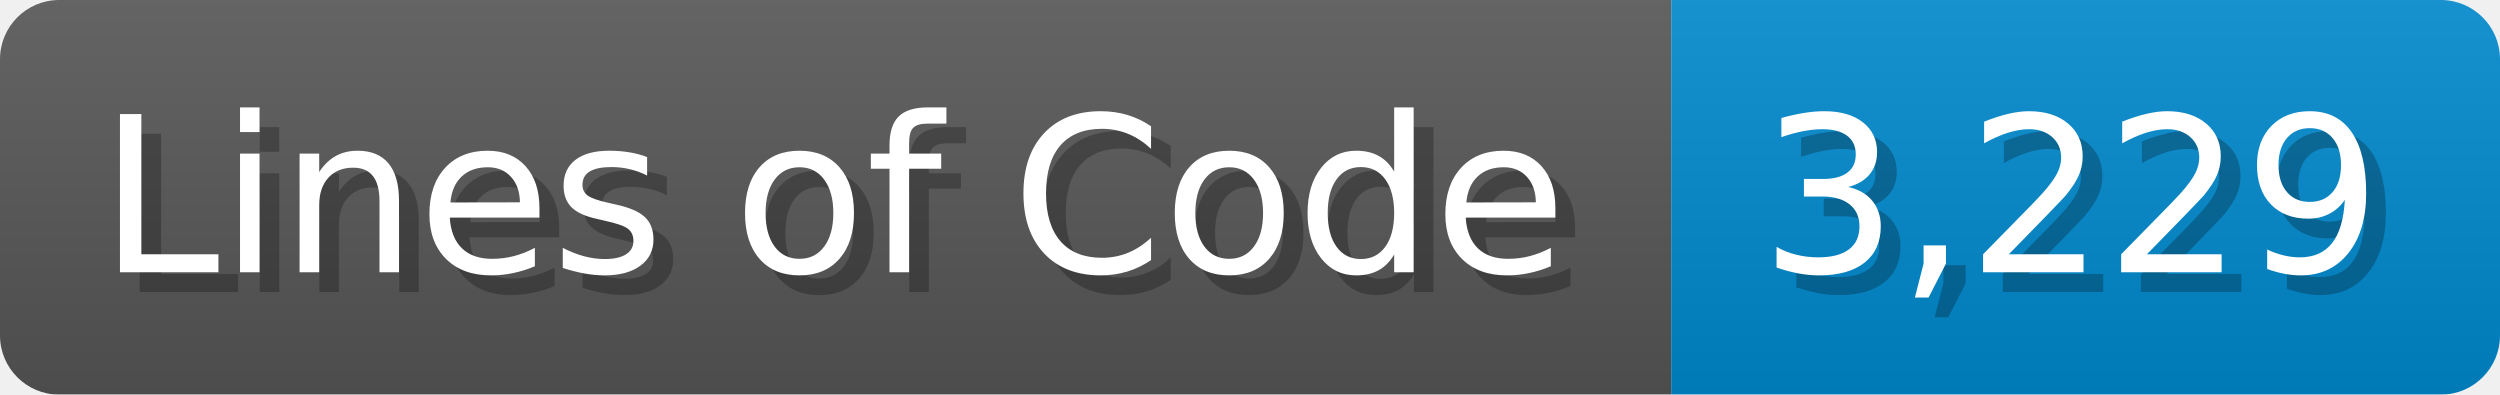
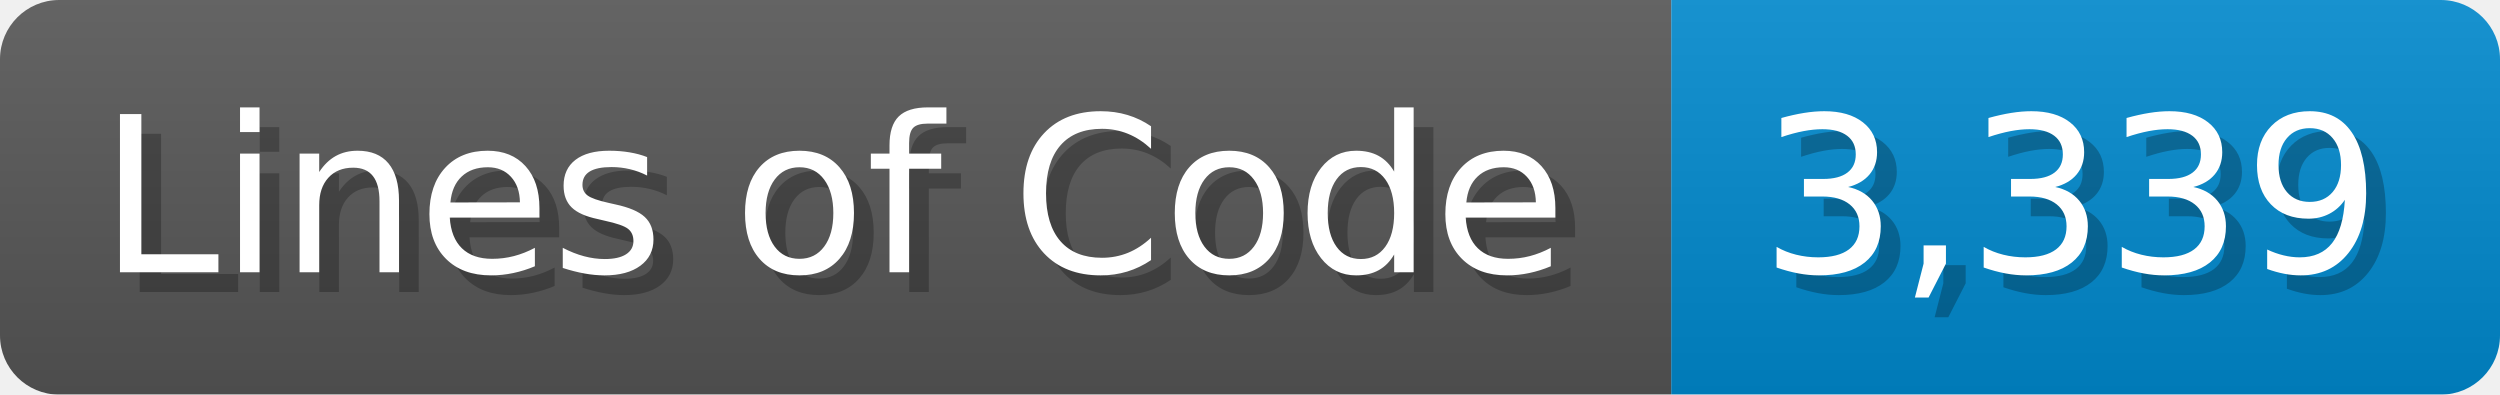
<svg xmlns="http://www.w3.org/2000/svg" width="126.7" height="20" viewBox="0 0 1267 200">
  <linearGradient id="a" x2="0" y2="100%">
    <stop offset="0" stop-opacity=".1" stop-color="#EEE" />
    <stop offset="1" stop-opacity=".1" />
  </linearGradient>
  <mask id="m">
    <rect width="1267" height="200" rx="30" fill="#FFF" />
  </mask>
  <g mask="url(#m)">
    <rect width="847" height="200" fill="#555" />
    <rect width="420" height="200" fill="#08C" x="847" />
    <rect width="1267" height="200" fill="url(#a)" />
  </g>
  <g fill="#fff" text-anchor="start" font-family="Verdana,DejaVu Sans,sans-serif" font-size="110">
    <text x="60" y="148" textLength="747" fill="#000" opacity="0.25">Lines of Code</text>
    <text x="50" y="138" textLength="747">Lines of Code</text>
-     <text x="902" y="148" textLength="320" fill="#000" opacity="0.25">3,229</text>
-     <text x="892" y="138" textLength="320">3,229</text>
+     <text x="902" y="148" textLength="320" fill="#000" opacity="0.25">3,339</text>
+     <text x="892" y="138" textLength="320">3,339</text>
  </g>
</svg>
